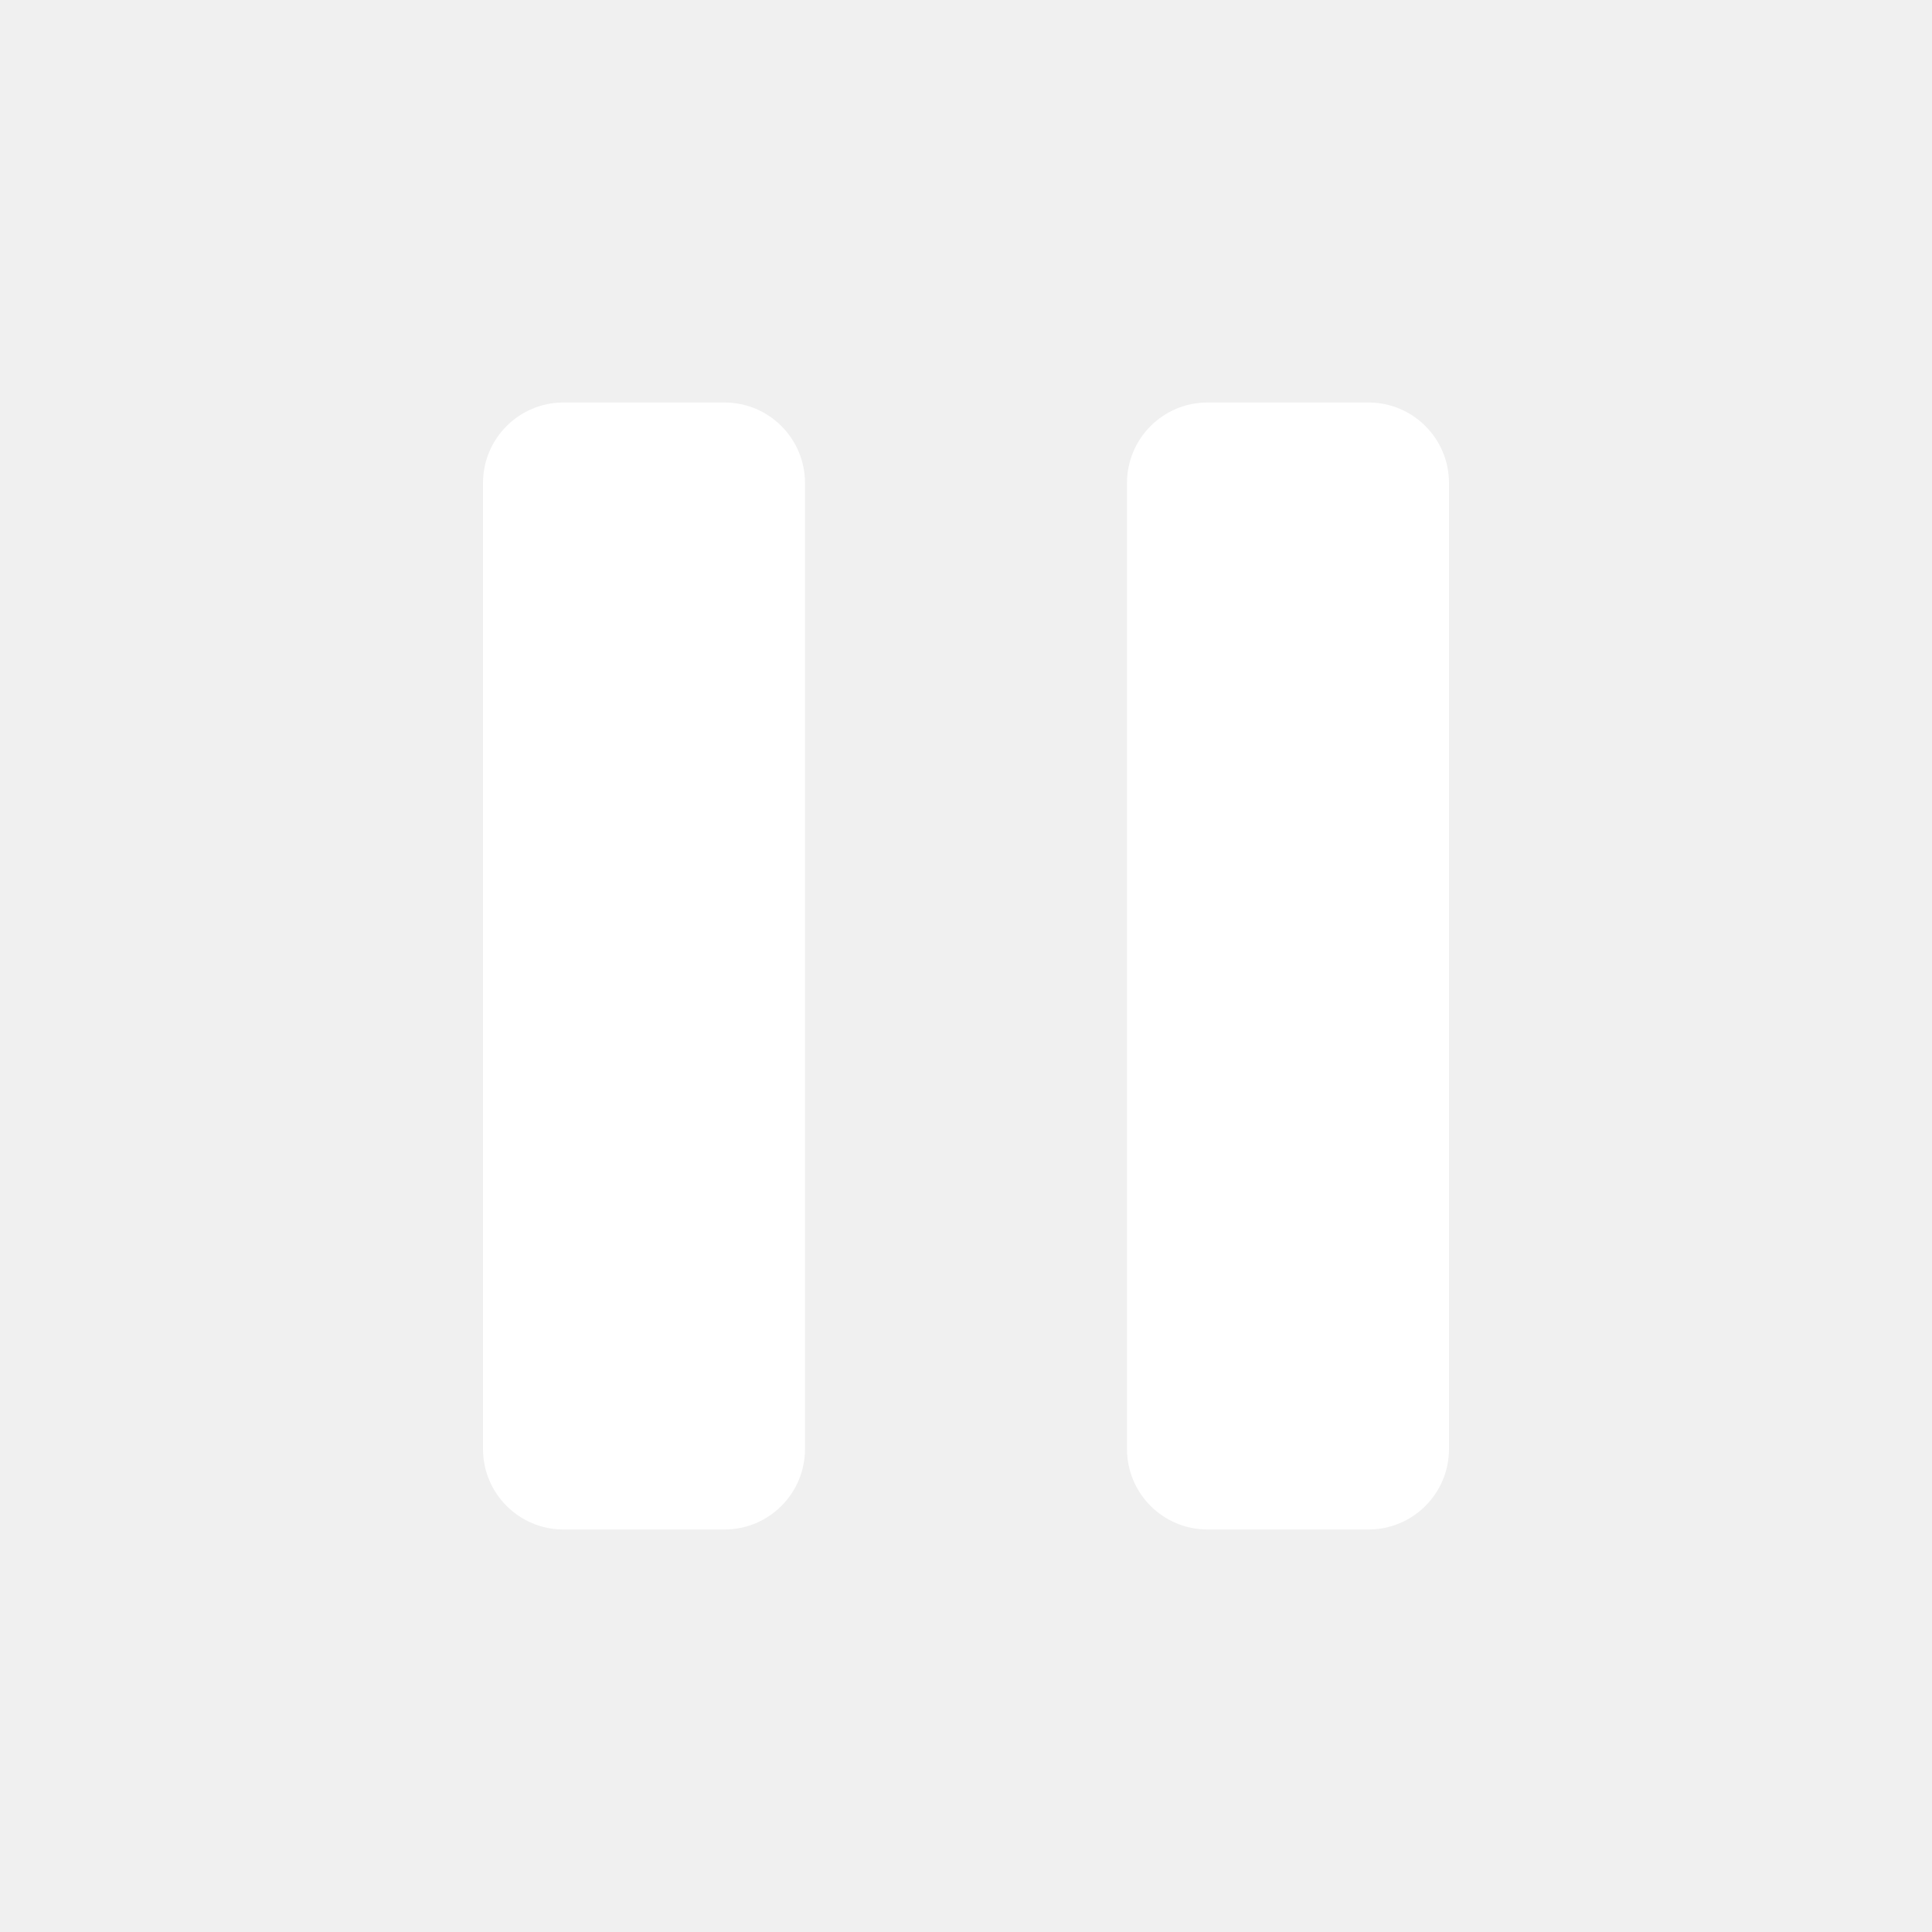
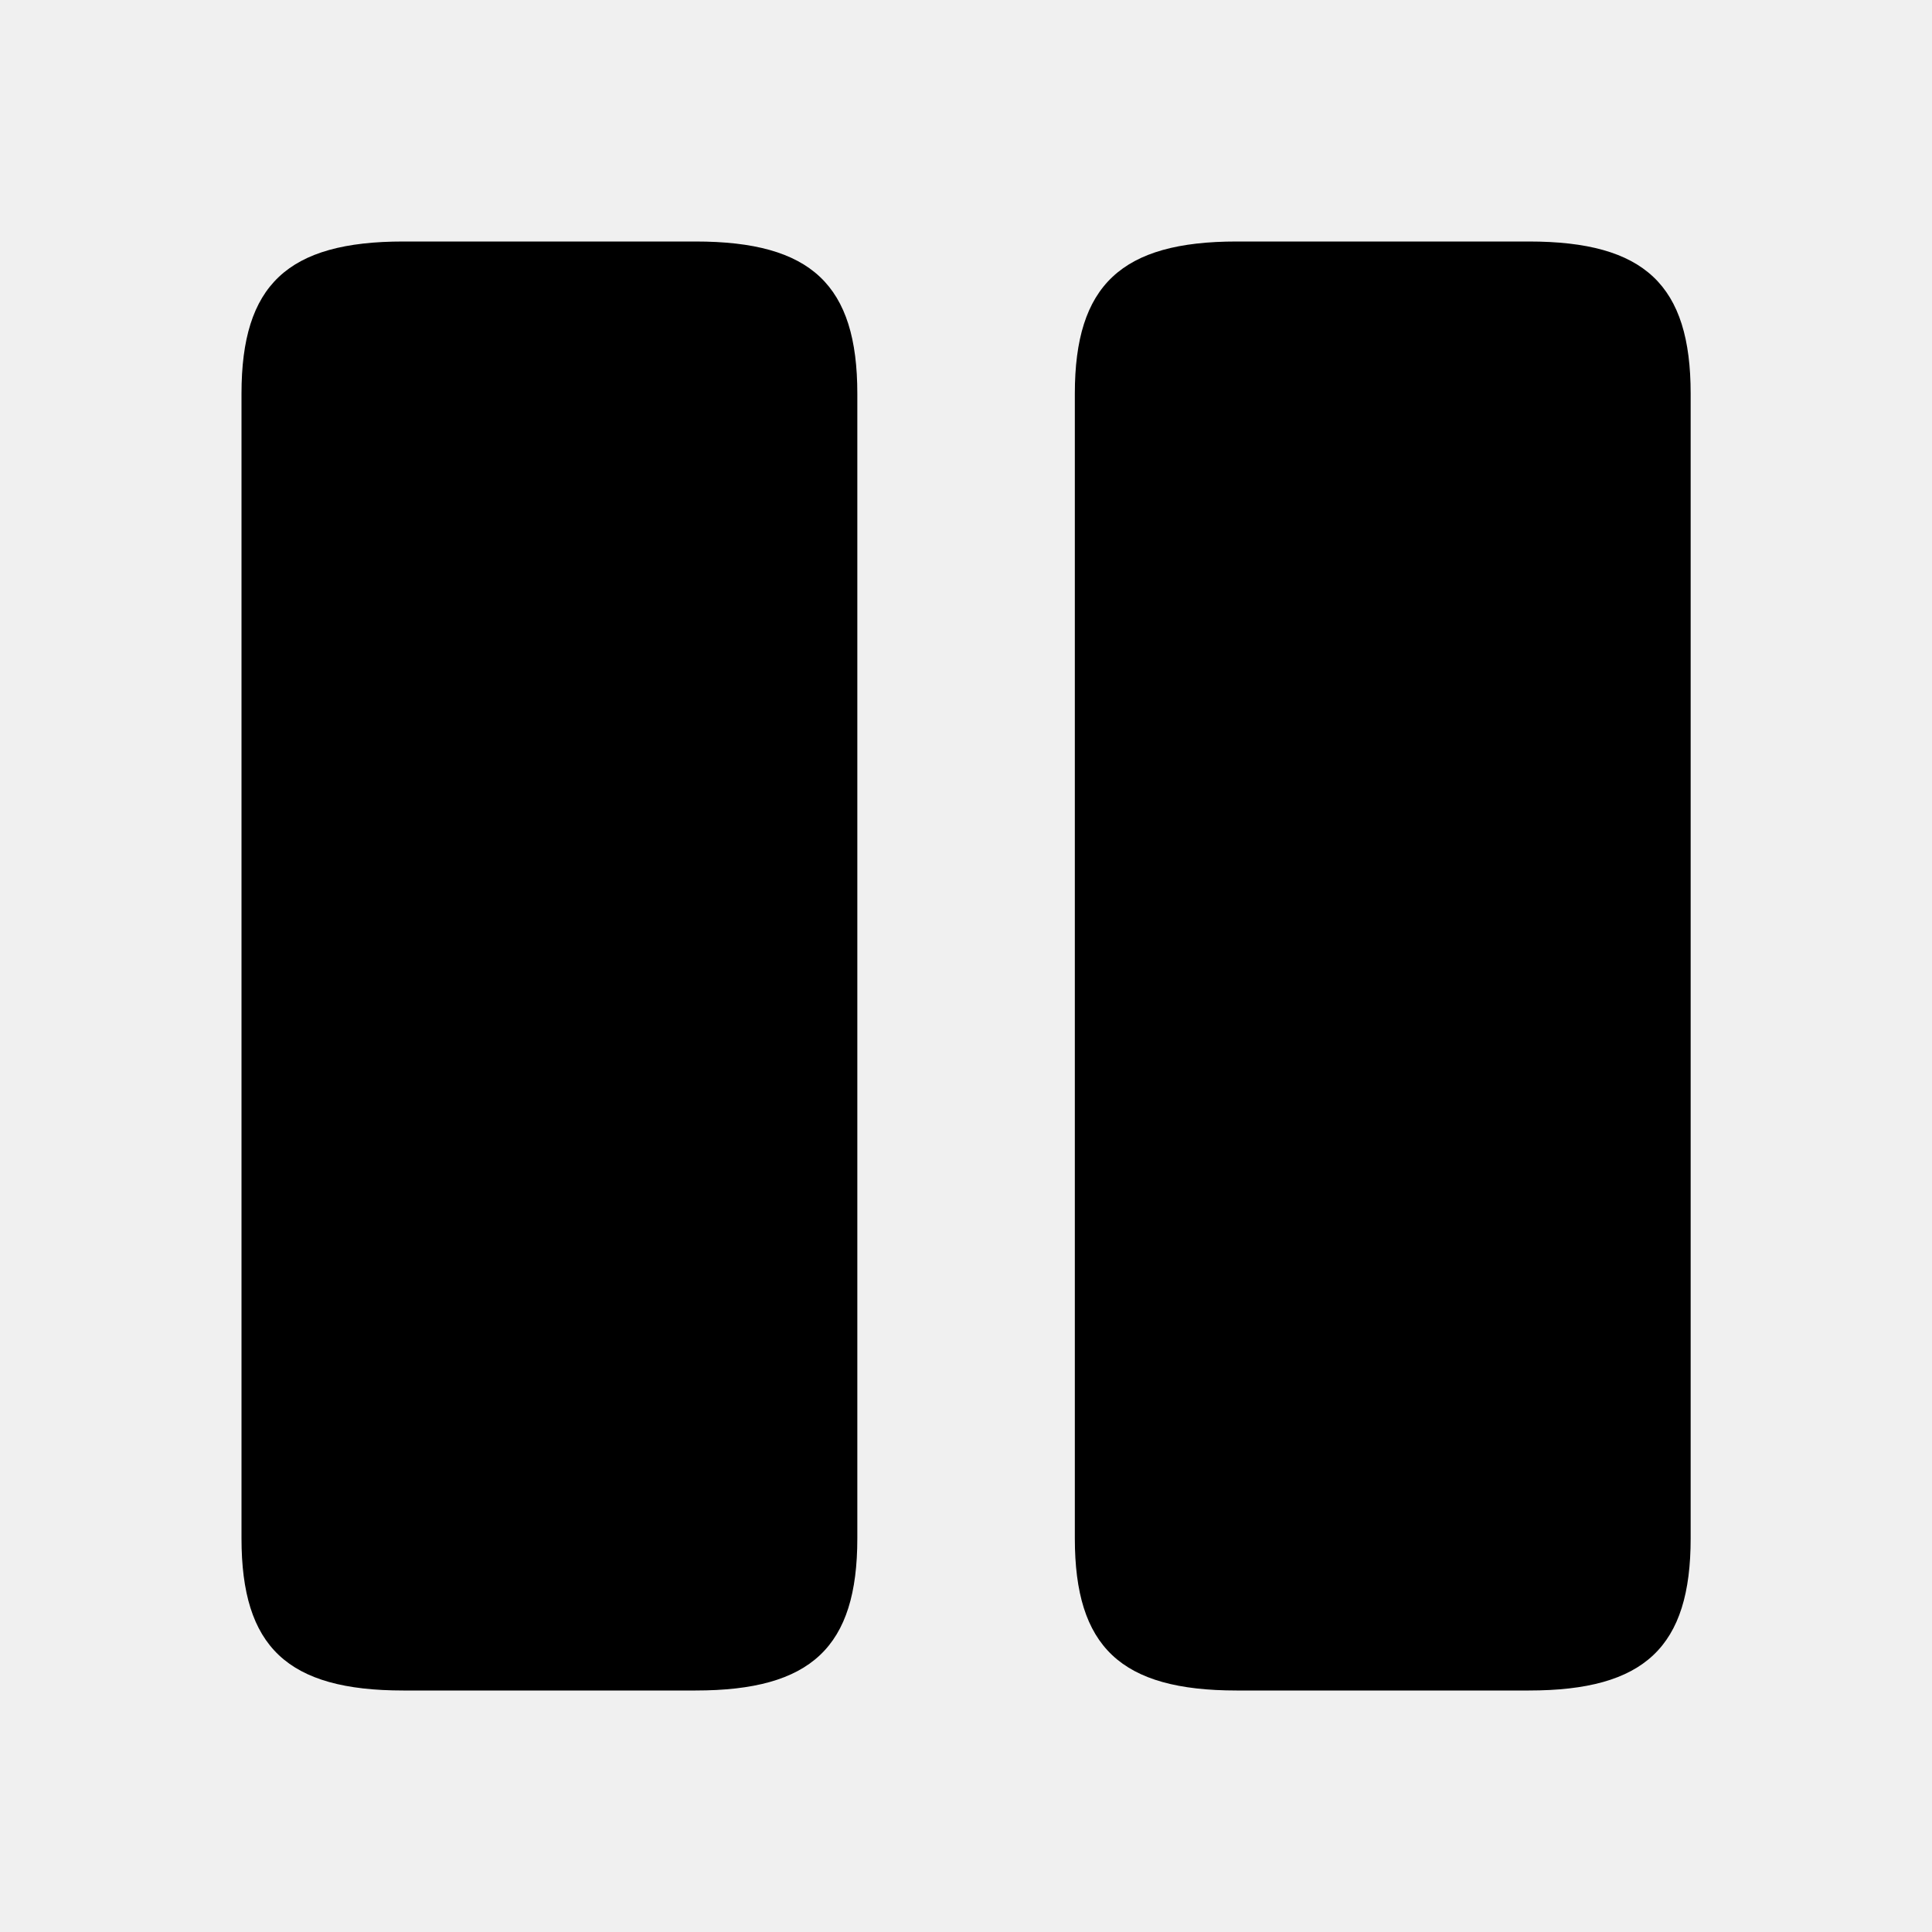
- <svg xmlns="http://www.w3.org/2000/svg" viewBox="0 0 24 24" fill="#fff">
-   <rect x="6" y="5" width="4" height="14" rx="1" />
-   <rect x="14" y="5" width="4" height="14" rx="1" />
+ <svg xmlns="http://www.w3.org/2000/svg" width="64px" height="64px" viewBox="0 0 24 24" fill="none">
+   <g id="SVGRepo_bgCarrier" stroke-width="0" />
+   <g id="SVGRepo_tracerCarrier" stroke-linecap="round" stroke-linejoin="round" />
+   <g id="SVGRepo_iconCarrier">
+     <path d="M10.65 19.11V4.89C10.65 3.54 10.08 3 8.64 3H5.01C3.57 3 3 3.54 3 4.89V19.11C3 20.46 3.57 21 5.01 21H8.64C10.08 21 10.65 20.46 10.65 19.11Z" fill="#000000" />
+     <path d="M21.002 19.11V4.89C21.002 3.54 20.432 3 18.992 3H15.362C13.932 3 13.352 3.54 13.352 4.89V19.11C13.352 20.46 13.922 21 15.362 21H18.992C20.432 21 21.002 20.46 21.002 19.11Z" fill="#000000" />
+   </g>
</svg>
